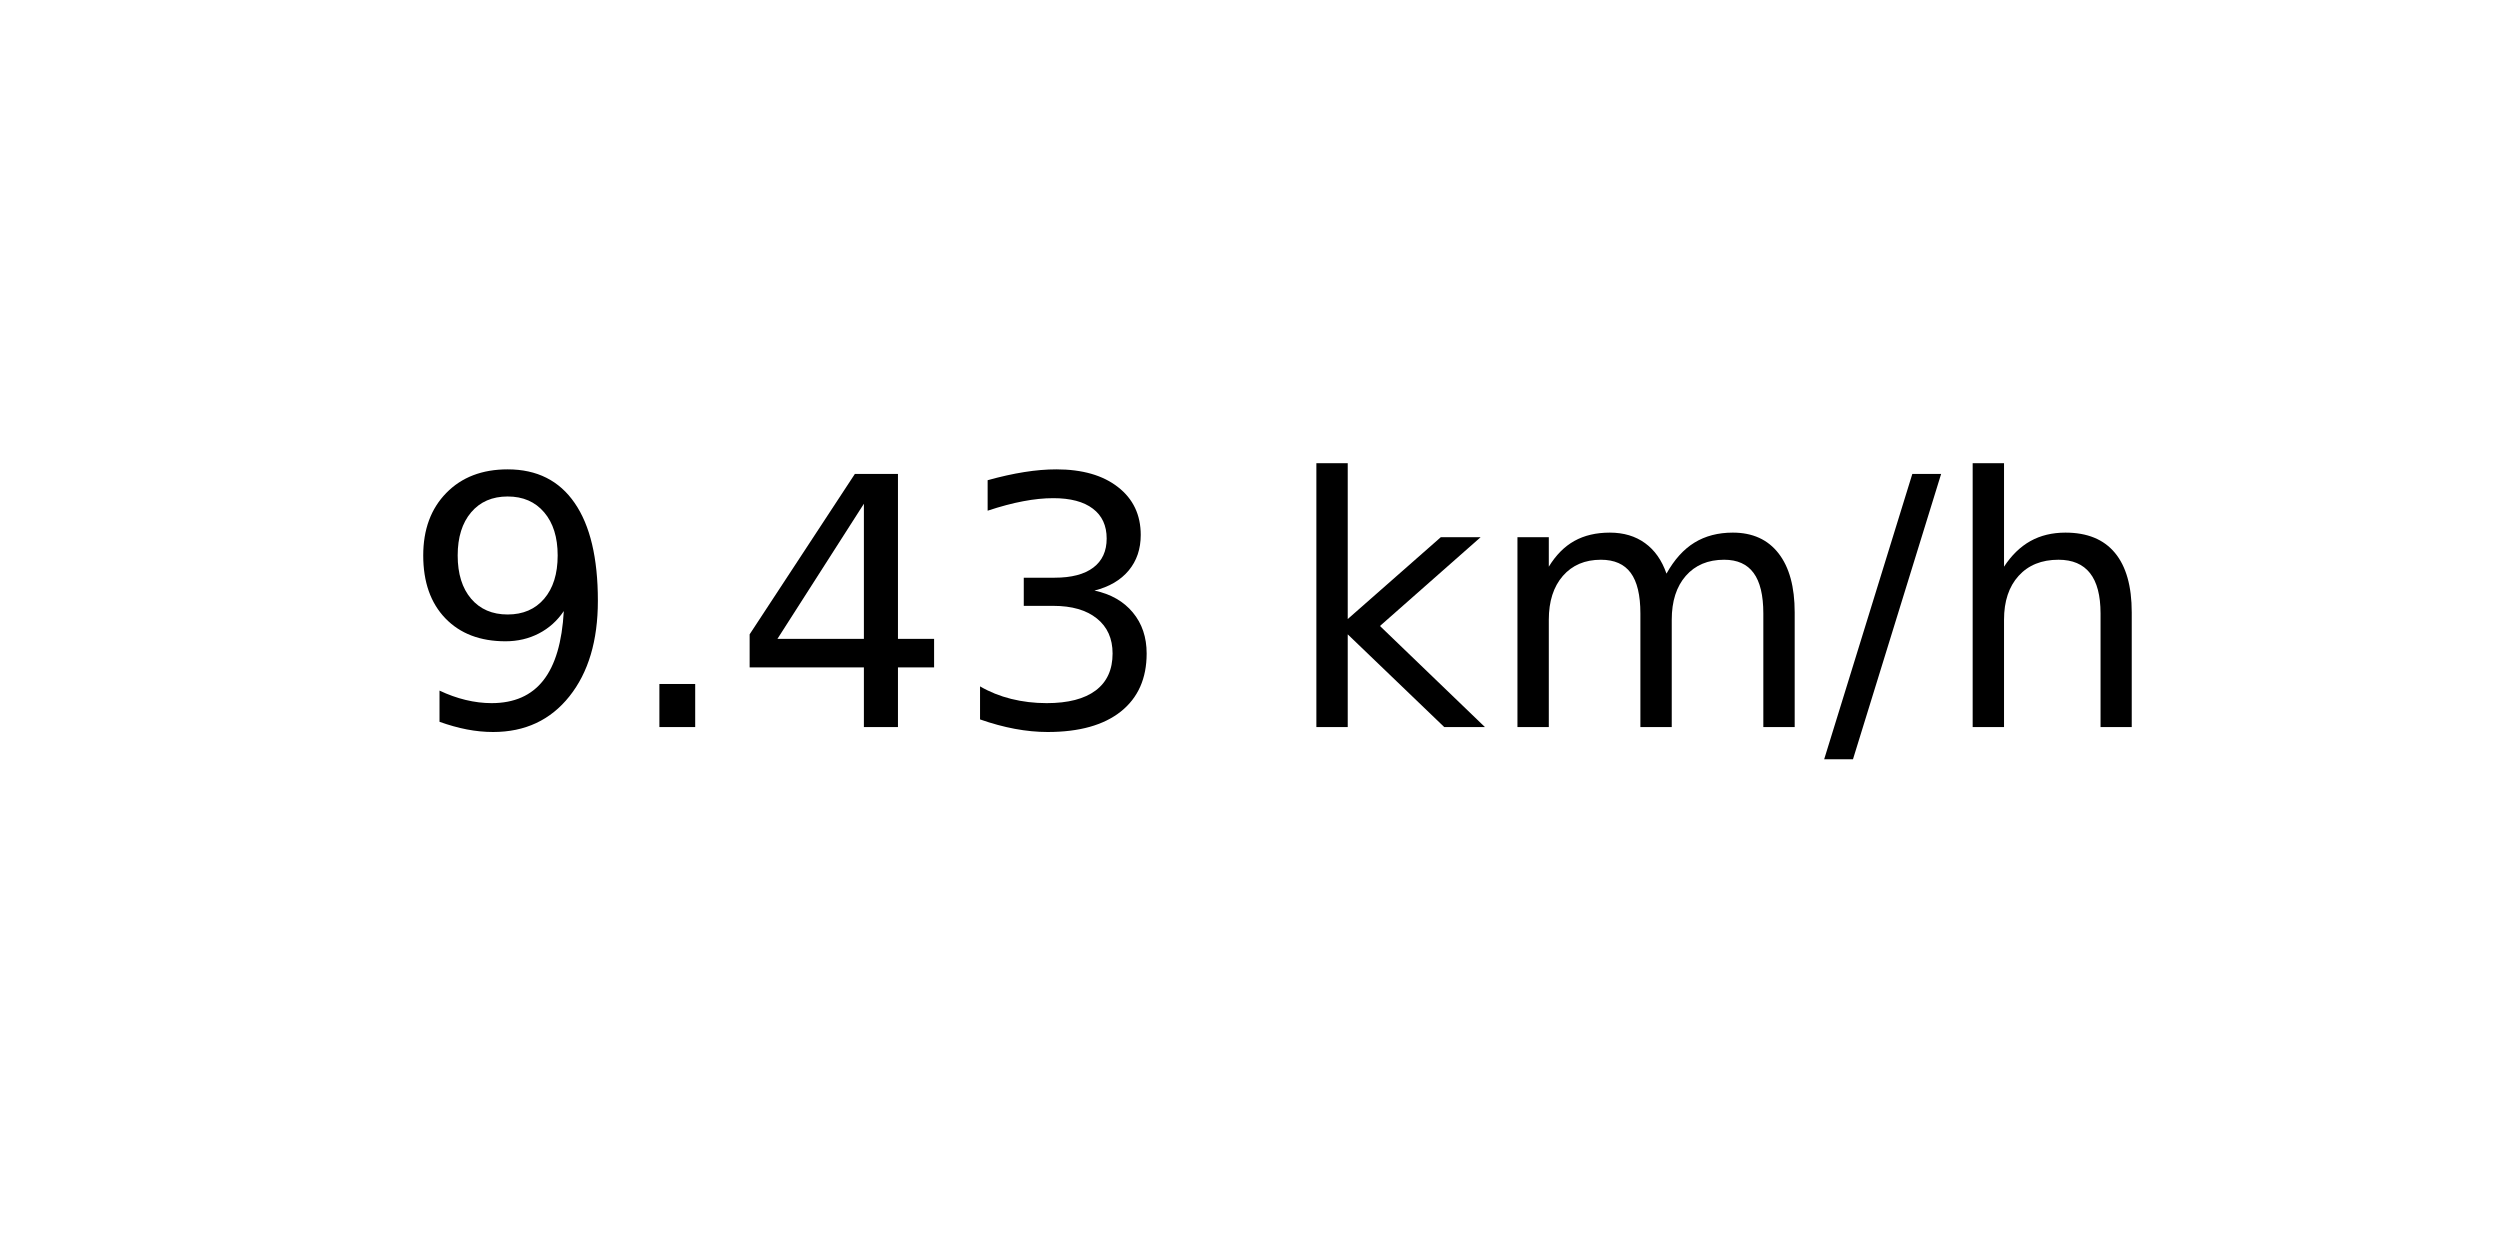
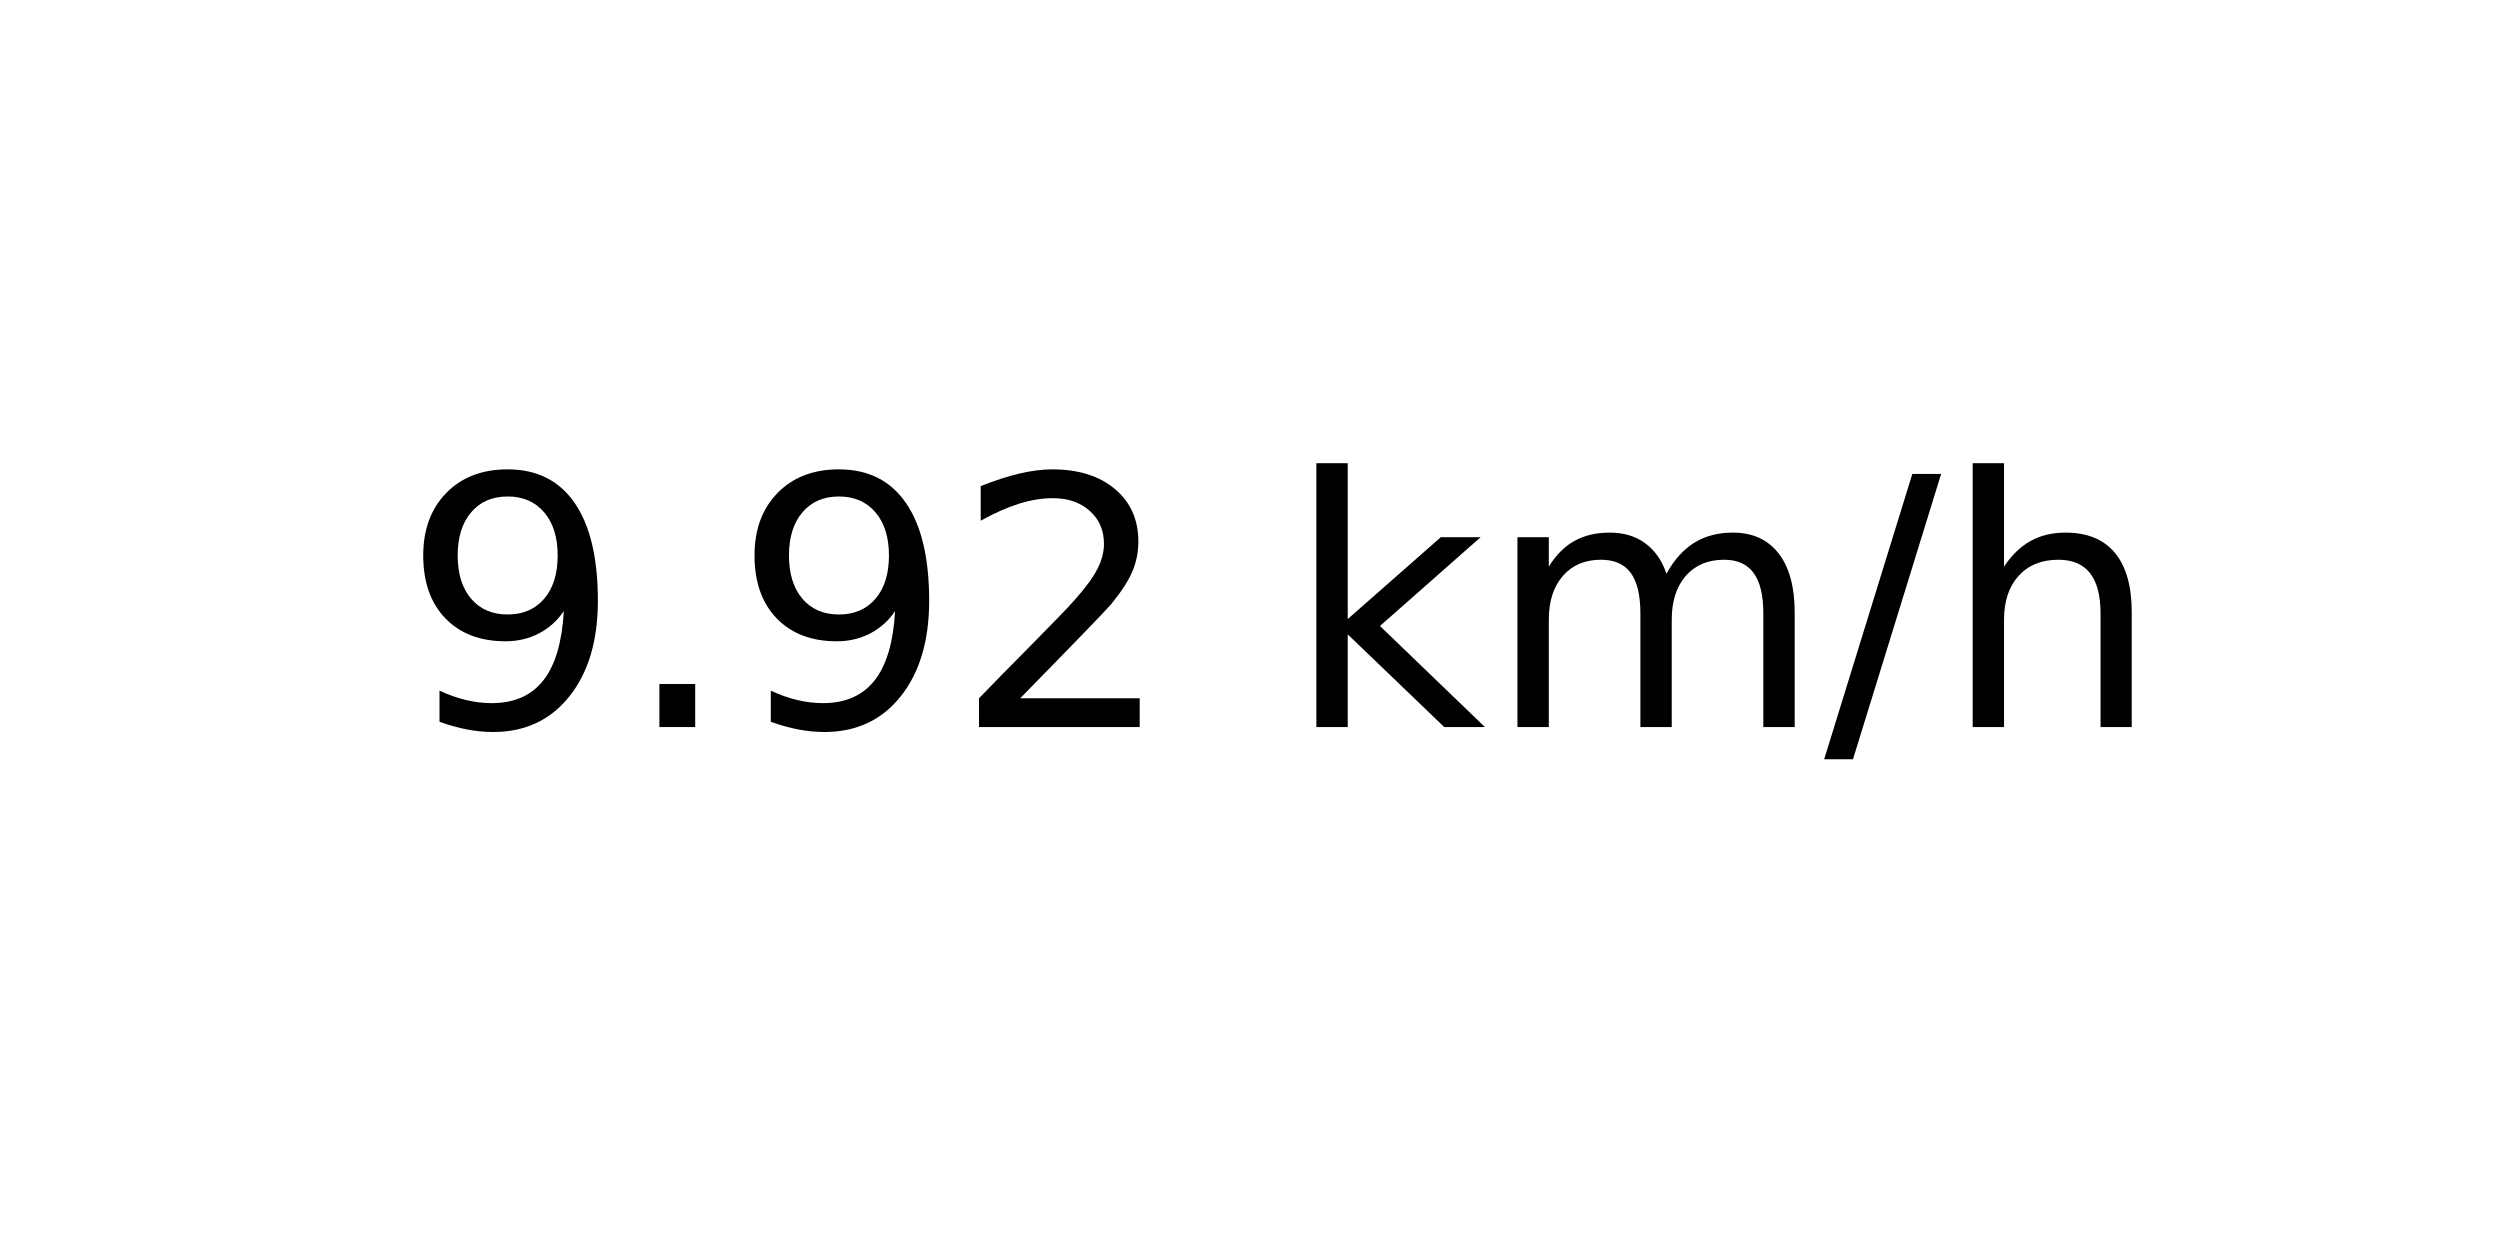
<svg xmlns="http://www.w3.org/2000/svg" xmlns:xlink="http://www.w3.org/1999/xlink" width="72pt" height="36pt" viewBox="0 0 72 36" version="1.1">
  <defs>
    <style type="text/css">*{stroke-linejoin: round; stroke-linecap: butt}</style>
  </defs>
  <g id="figure_1">
    <g id="axes_1">
      <g id="text_1">
        <g transform="translate(11.55937 20.93937) scale(0.1 -0.1)">
          <defs>
            <path id="DejaVuSans-39" d="M 703 97  L 703 672  Q 941 559 1184 500  Q 1428 441 1663 441  Q 2288 441 2617 861  Q 2947 1281 2994 2138  Q 2813 1869 2534 1725  Q 2256 1581 1919 1581  Q 1219 1581 811 2004  Q 403 2428 403 3163  Q 403 3881 828 4315  Q 1253 4750 1959 4750  Q 2769 4750 3195 4129  Q 3622 3509 3622 2328  Q 3622 1225 3098 567  Q 2575 -91 1691 -91  Q 1453 -91 1209 -44  Q 966 3 703 97  z M 1959 2075  Q 2384 2075 2632 2365  Q 2881 2656 2881 3163  Q 2881 3666 2632 3958  Q 2384 4250 1959 4250  Q 1534 4250 1286 3958  Q 1038 3666 1038 3163  Q 1038 2656 1286 2365  Q 1534 2075 1959 2075  z " transform="scale(0.015625)" />
            <path id="DejaVuSans-2e" d="M 684 794  L 1344 794  L 1344 0  L 684 0  L 684 794  z " transform="scale(0.015625)" />
-             <path id="DejaVuSans-34" d="M 2419 4116  L 825 1625  L 2419 1625  L 2419 4116  z M 2253 4666  L 3047 4666  L 3047 1625  L 3713 1625  L 3713 1100  L 3047 1100  L 3047 0  L 2419 0  L 2419 1100  L 313 1100  L 313 1709  L 2253 4666  z " transform="scale(0.015625)" />
-             <path id="DejaVuSans-33" d="M 2597 2516  Q 3050 2419 3304 2112  Q 3559 1806 3559 1356  Q 3559 666 3084 287  Q 2609 -91 1734 -91  Q 1441 -91 1130 -33  Q 819 25 488 141  L 488 750  Q 750 597 1062 519  Q 1375 441 1716 441  Q 2309 441 2620 675  Q 2931 909 2931 1356  Q 2931 1769 2642 2001  Q 2353 2234 1838 2234  L 1294 2234  L 1294 2753  L 1863 2753  Q 2328 2753 2575 2939  Q 2822 3125 2822 3475  Q 2822 3834 2567 4026  Q 2313 4219 1838 4219  Q 1578 4219 1281 4162  Q 984 4106 628 3988  L 628 4550  Q 988 4650 1302 4700  Q 1616 4750 1894 4750  Q 2613 4750 3031 4423  Q 3450 4097 3450 3541  Q 3450 3153 3228 2886  Q 3006 2619 2597 2516  z " transform="scale(0.015625)" />
+             <path id="DejaVuSans-32" d="M 1228 531  L 3431 531  L 3431 0  L 469 0  L 469 531  Q 828 903 1448 1529  Q 2069 2156 2228 2338  Q 2531 2678 2651 2914  Q 2772 3150 2772 3378  Q 2772 3750 2511 3984  Q 2250 4219 1831 4219  Q 1534 4219 1204 4116  Q 875 4013 500 3803  L 500 4441  Q 881 4594 1212 4672  Q 1544 4750 1819 4750  Q 2544 4750 2975 4387  Q 3406 4025 3406 3419  Q 3406 3131 3298 2873  Q 3191 2616 2906 2266  Q 2828 2175 2409 1742  Q 1991 1309 1228 531  z " transform="scale(0.015625)" />
            <path id="DejaVuSans-20" transform="scale(0.015625)" />
            <path id="DejaVuSans-6b" d="M 581 4863  L 1159 4863  L 1159 1991  L 2875 3500  L 3609 3500  L 1753 1863  L 3688 0  L 2938 0  L 1159 1709  L 1159 0  L 581 0  L 581 4863  z " transform="scale(0.015625)" />
            <path id="DejaVuSans-6d" d="M 3328 2828  Q 3544 3216 3844 3400  Q 4144 3584 4550 3584  Q 5097 3584 5394 3201  Q 5691 2819 5691 2113  L 5691 0  L 5113 0  L 5113 2094  Q 5113 2597 4934 2840  Q 4756 3084 4391 3084  Q 3944 3084 3684 2787  Q 3425 2491 3425 1978  L 3425 0  L 2847 0  L 2847 2094  Q 2847 2600 2669 2842  Q 2491 3084 2119 3084  Q 1678 3084 1418 2786  Q 1159 2488 1159 1978  L 1159 0  L 581 0  L 581 3500  L 1159 3500  L 1159 2956  Q 1356 3278 1631 3431  Q 1906 3584 2284 3584  Q 2666 3584 2933 3390  Q 3200 3197 3328 2828  z " transform="scale(0.015625)" />
            <path id="DejaVuSans-2f" d="M 1625 4666  L 2156 4666  L 531 -594  L 0 -594  L 1625 4666  z " transform="scale(0.015625)" />
            <path id="DejaVuSans-68" d="M 3513 2113  L 3513 0  L 2938 0  L 2938 2094  Q 2938 2591 2744 2837  Q 2550 3084 2163 3084  Q 1697 3084 1428 2787  Q 1159 2491 1159 1978  L 1159 0  L 581 0  L 581 4863  L 1159 4863  L 1159 2956  Q 1366 3272 1645 3428  Q 1925 3584 2291 3584  Q 2894 3584 3203 3211  Q 3513 2838 3513 2113  z " transform="scale(0.015625)" />
          </defs>
          <use xlink:href="#DejaVuSans-39" />
          <use xlink:href="#DejaVuSans-2e" x="63.623" />
-           <use xlink:href="#DejaVuSans-34" x="95.41" />
-           <use xlink:href="#DejaVuSans-33" x="159.033" />
+           <use xlink:href="#DejaVuSans-39" x="95.41" />
+           <use xlink:href="#DejaVuSans-32" x="159.033" />
          <use xlink:href="#DejaVuSans-20" x="222.656" />
          <use xlink:href="#DejaVuSans-6b" x="254.443" />
          <use xlink:href="#DejaVuSans-6d" x="312.354" />
          <use xlink:href="#DejaVuSans-2f" x="409.766" />
          <use xlink:href="#DejaVuSans-68" x="443.457" />
        </g>
      </g>
    </g>
  </g>
</svg>
